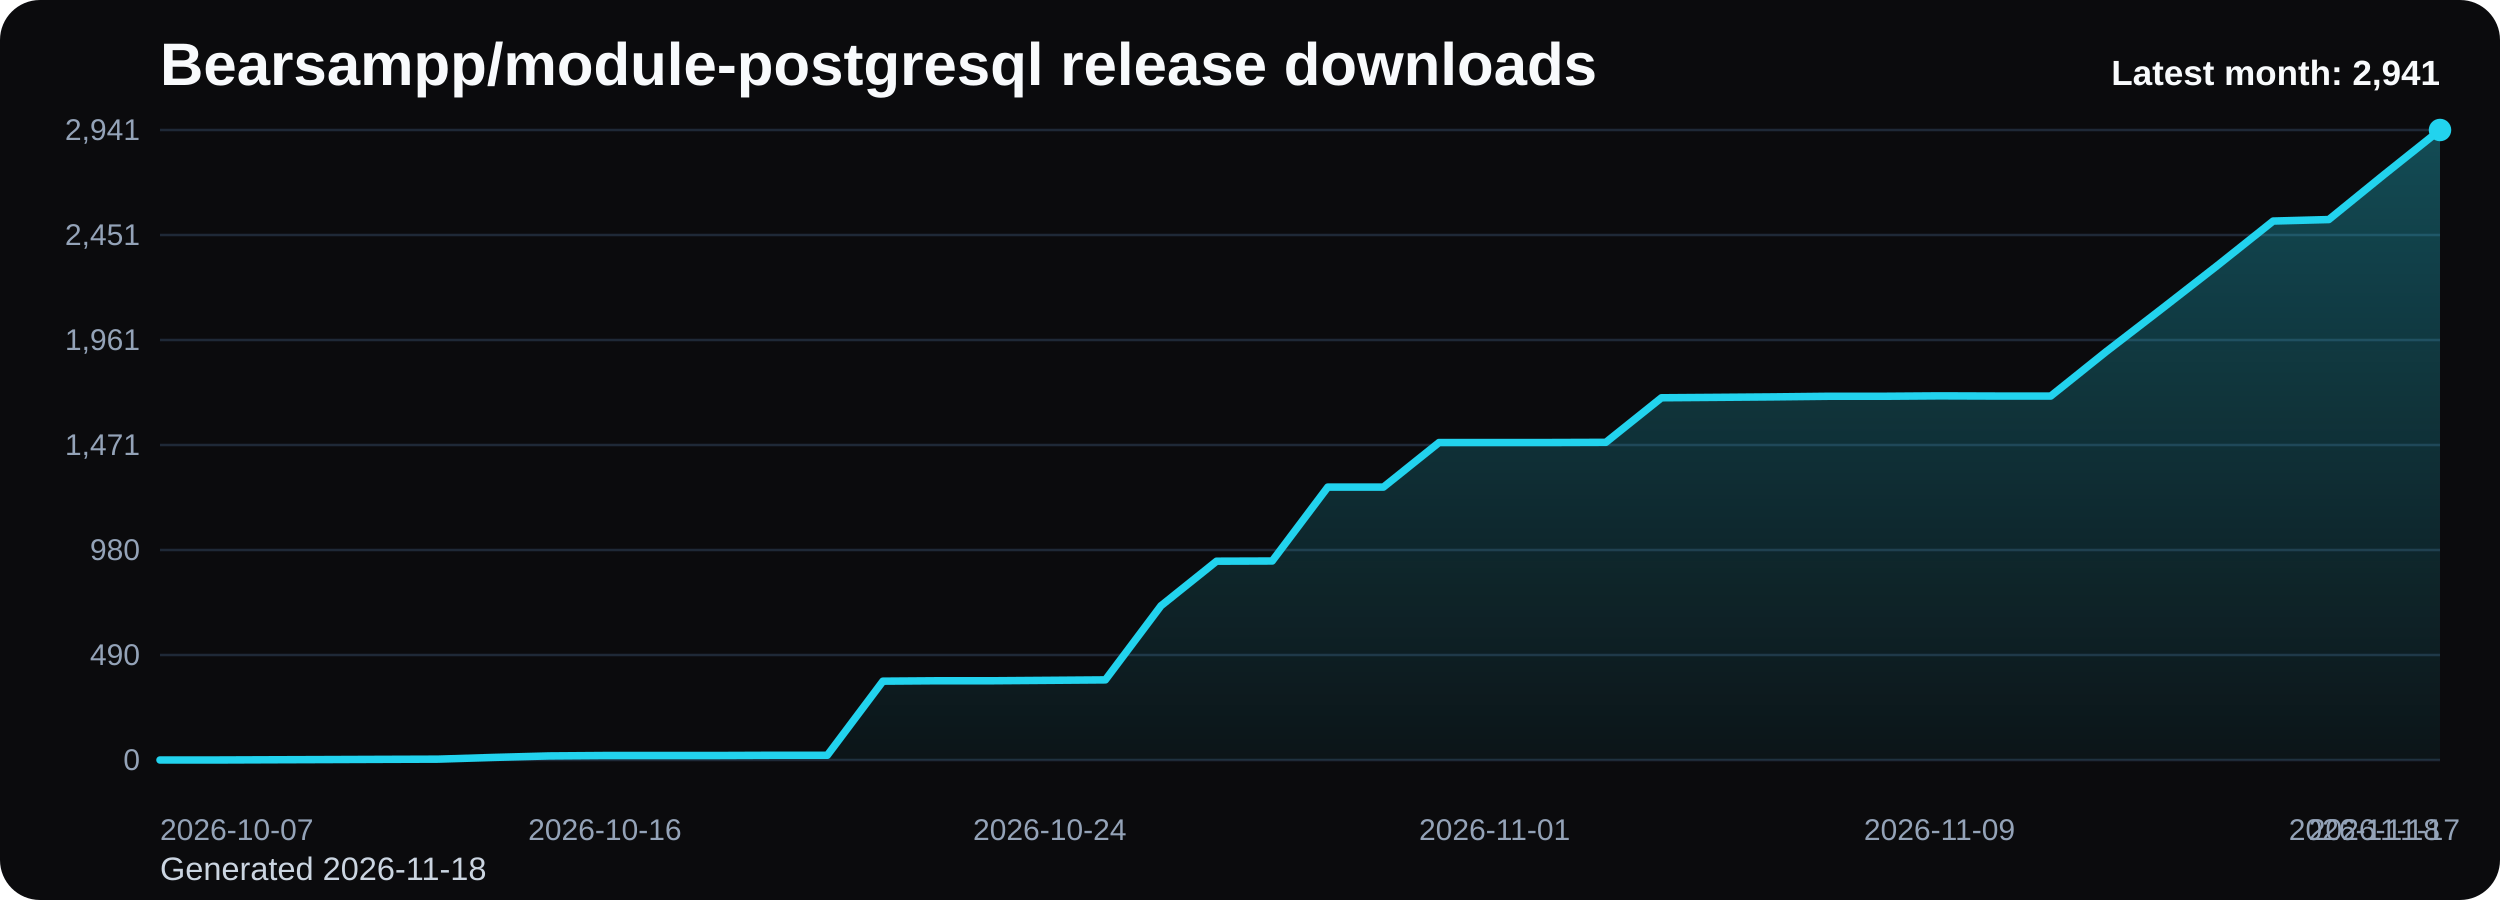
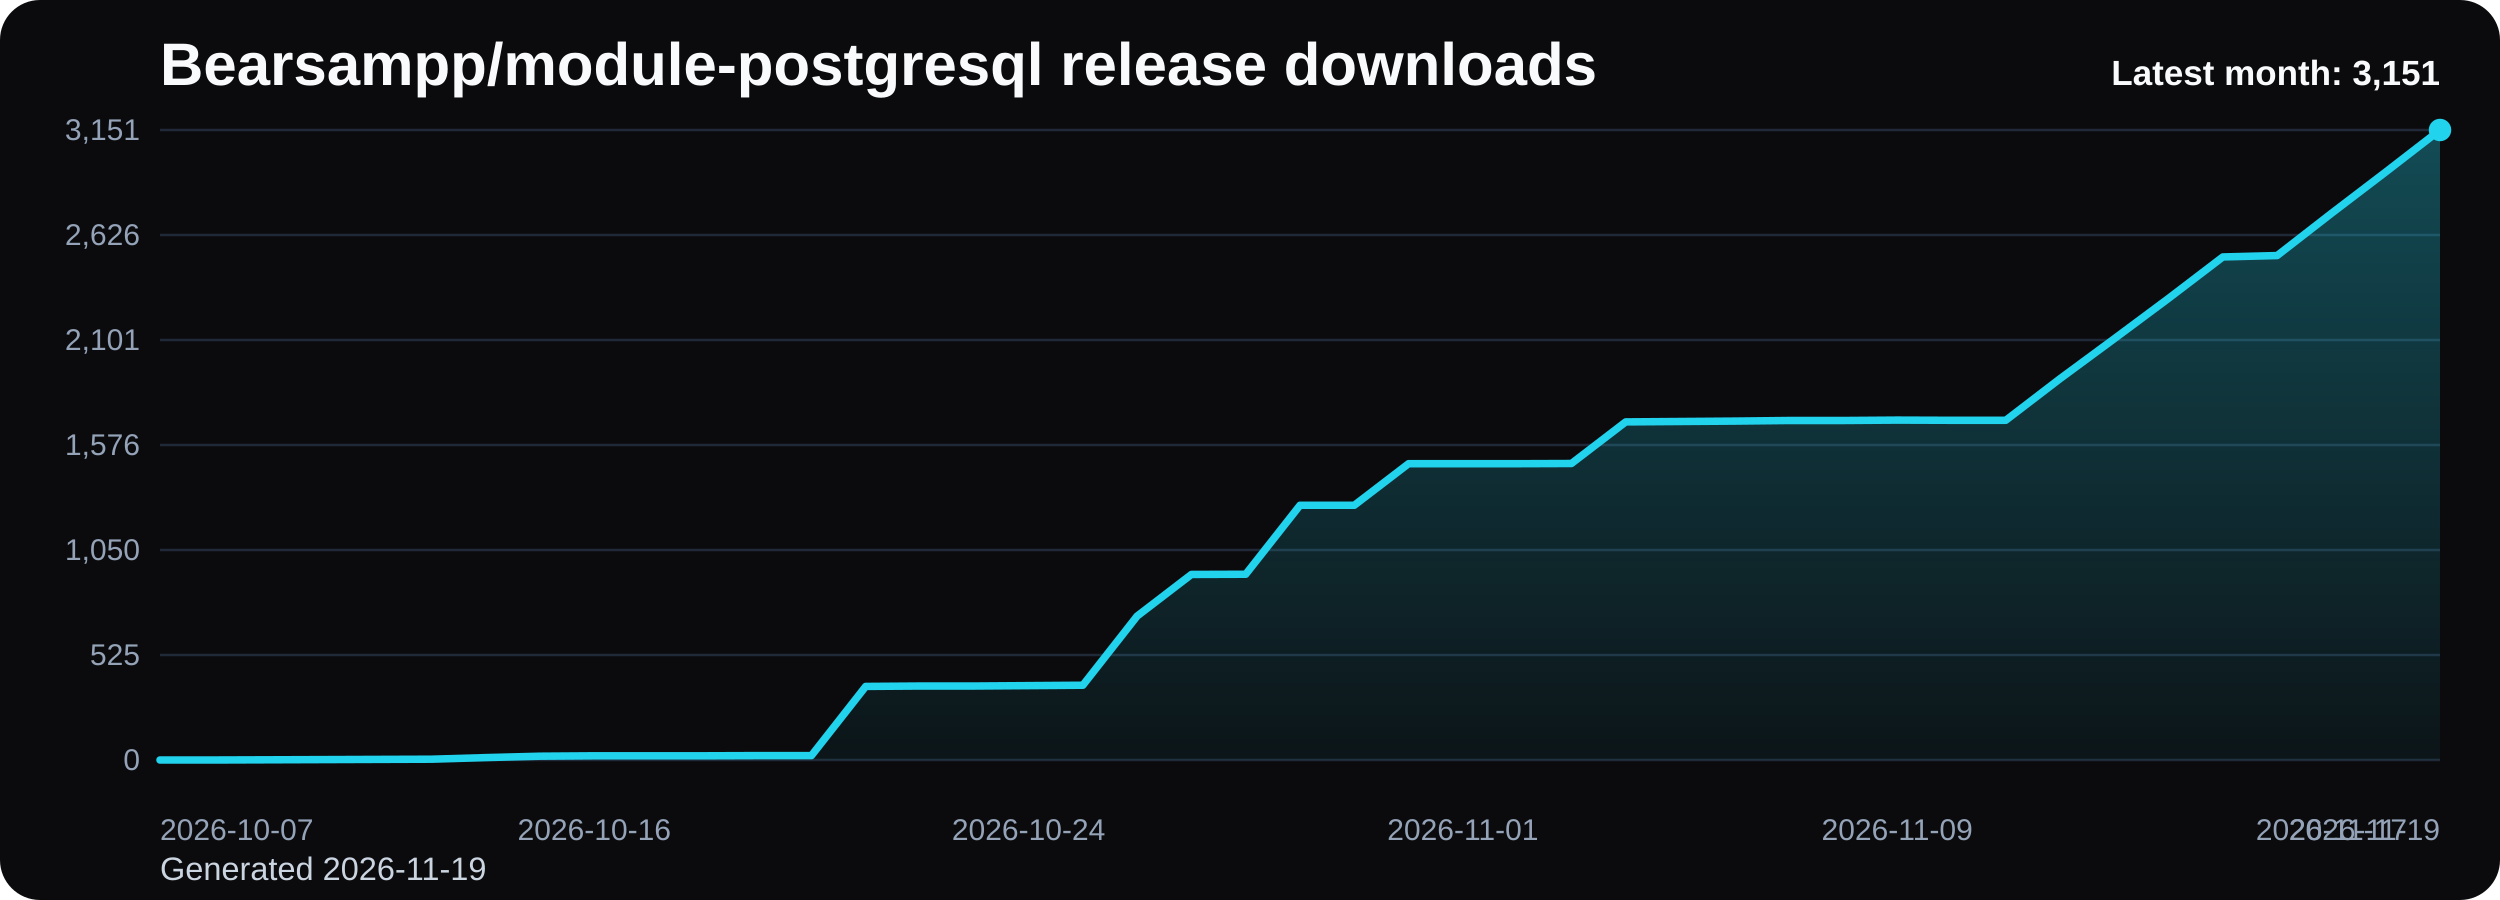
<svg xmlns="http://www.w3.org/2000/svg" viewBox="0 0 1000 360" role="img" aria-label="Bearsampp/module-postgresql release downloads chart">
  <defs>
    <linearGradient id="fill-monthly-black" x1="0" y1="0" x2="0" y2="1">
      <stop offset="0%" stop-color="#22d3ee" stop-opacity="0.32" />
      <stop offset="100%" stop-color="#22d3ee" stop-opacity="0.05" />
    </linearGradient>
    <style>
      .bg { fill: #0b0b0d; }
      .title { font: 700 24px Arial, sans-serif; fill: #f8fafc; }
      .sub { font: 400 13px Arial, sans-serif; fill: #cbd5e1; }
      .grid { stroke: #1f2937; stroke-width: 1; }
      .axis { font: 400 12px Arial, sans-serif; fill: #94a3b8; }
      .line { fill: none; stroke: #22d3ee; stroke-width: 3; stroke-linecap: round; stroke-linejoin: round; }
      .dot { fill: #22d3ee; }
      .value { font: 600 11px Arial, sans-serif; fill: #cbd5e1; }
      .latest { font: 700 14px Arial, sans-serif; fill: #f8fafc; }
    </style>
  </defs>
  <rect class="bg" x="0" y="0" width="1000" height="360" rx="16" />
  <text class="title" x="64" y="34">Bearsampp/module-postgresql release downloads</text>
-   <text class="sub" x="64" y="352">Generated 2026-11-18</text>
+   <text class="sub" x="64" y="352">Generated 2026-11-19</text>
  <line x1="64" y1="52.00" x2="976" y2="52.00" class="grid" />
-   <text x="56" y="56.00" text-anchor="end" class="axis">2,941</text>
+   <text x="56" y="56.00" text-anchor="end" class="axis">3,151</text>
  <line x1="64" y1="94.00" x2="976" y2="94.00" class="grid" />
-   <text x="56" y="98.00" text-anchor="end" class="axis">2,451</text>
+   <text x="56" y="98.00" text-anchor="end" class="axis">2,626</text>
  <line x1="64" y1="136.00" x2="976" y2="136.00" class="grid" />
-   <text x="56" y="140.00" text-anchor="end" class="axis">1,961</text>
+   <text x="56" y="140.00" text-anchor="end" class="axis">2,101</text>
  <line x1="64" y1="178.00" x2="976" y2="178.00" class="grid" />
-   <text x="56" y="182.00" text-anchor="end" class="axis">1,471</text>
+   <text x="56" y="182.00" text-anchor="end" class="axis">1,576</text>
  <line x1="64" y1="220.00" x2="976" y2="220.00" class="grid" />
-   <text x="56" y="224.00" text-anchor="end" class="axis">980</text>
+   <text x="56" y="224.00" text-anchor="end" class="axis">1,050</text>
  <line x1="64" y1="262.00" x2="976" y2="262.00" class="grid" />
-   <text x="56" y="266.00" text-anchor="end" class="axis">490</text>
+   <text x="56" y="266.00" text-anchor="end" class="axis">525</text>
  <line x1="64" y1="304.00" x2="976" y2="304.00" class="grid" />
  <text x="56" y="308.00" text-anchor="end" class="axis">0</text>
-   <path d="M 64.00 304 L 64.00 304.00 L 86.24 304.00 L 108.49 303.91 L 130.73 303.83 L 152.98 303.74 L 175.22 303.66 L 197.46 302.97 L 219.71 302.37 L 241.95 302.20 L 264.20 302.20 L 286.44 302.20 L 308.68 302.11 L 330.93 302.11 L 353.17 272.47 L 375.41 272.30 L 397.66 272.30 L 419.90 272.13 L 442.15 271.95 L 464.39 242.31 L 486.63 224.48 L 508.88 224.40 L 531.12 194.84 L 553.37 194.84 L 575.61 177.01 L 597.85 177.01 L 620.10 177.01 L 642.34 176.93 L 664.59 159.11 L 686.83 158.94 L 709.07 158.76 L 731.32 158.51 L 753.56 158.51 L 775.80 158.34 L 798.05 158.42 L 820.29 158.42 L 842.54 140.60 L 864.78 123.46 L 887.02 106.15 L 909.27 88.42 L 931.51 87.82 L 953.76 69.74 L 976.00 52.00 L 976.00 304 Z" fill="url(#fill-monthly-black)" />
-   <polyline class="line" points="64.00,304.00 86.24,304.00 108.49,303.91 130.73,303.83 152.98,303.74 175.22,303.66 197.46,302.97 219.71,302.37 241.95,302.20 264.20,302.20 286.44,302.20 308.68,302.11 330.93,302.11 353.17,272.47 375.41,272.30 397.66,272.30 419.90,272.13 442.15,271.95 464.39,242.31 486.63,224.48 508.88,224.40 531.12,194.84 553.37,194.84 575.61,177.01 597.85,177.01 620.10,177.01 642.34,176.93 664.59,159.11 686.83,158.94 709.07,158.76 731.32,158.51 753.56,158.51 775.80,158.34 798.05,158.42 820.29,158.42 842.54,140.60 864.78,123.46 887.02,106.15 909.27,88.42 931.51,87.82 953.76,69.74 976.00,52.00" />
+   <path d="M 64.00 304 L 64.00 304.00 L 85.71 304.00 L 107.43 303.92 L 129.14 303.84 L 150.86 303.76 L 172.57 303.68 L 194.29 303.04 L 216.00 302.48 L 237.71 302.32 L 259.43 302.32 L 281.14 302.32 L 302.86 302.24 L 324.57 302.24 L 346.29 274.57 L 368.00 274.41 L 389.71 274.41 L 411.43 274.25 L 433.14 274.09 L 454.86 246.42 L 476.57 229.78 L 498.29 229.70 L 520.00 202.11 L 541.71 202.11 L 563.43 185.48 L 585.14 185.48 L 606.86 185.48 L 628.57 185.40 L 650.29 168.76 L 672.00 168.60 L 693.71 168.44 L 715.43 168.20 L 737.14 168.20 L 758.86 168.04 L 780.57 168.12 L 802.29 168.12 L 824.00 151.49 L 845.71 135.49 L 867.43 119.34 L 889.14 102.78 L 910.86 102.22 L 932.57 85.35 L 954.29 68.79 L 976.00 52.00 L 976.00 304 Z" fill="url(#fill-monthly-black)" />
+   <polyline class="line" points="64.00,304.00 85.71,304.00 107.43,303.92 129.14,303.84 150.86,303.76 172.57,303.68 194.29,303.04 216.00,302.48 237.71,302.32 259.43,302.32 281.14,302.32 302.86,302.24 324.57,302.24 346.29,274.57 368.00,274.41 389.71,274.41 411.43,274.25 433.14,274.09 454.86,246.42 476.57,229.78 498.29,229.70 520.00,202.11 541.71,202.11 563.43,185.48 585.14,185.48 606.86,185.48 628.57,185.40 650.29,168.76 672.00,168.60 693.71,168.44 715.43,168.20 737.14,168.20 758.86,168.04 780.57,168.12 802.29,168.12 824.00,151.49 845.71,135.49 867.43,119.34 889.14,102.78 910.86,102.22 932.57,85.35 954.29,68.79 976.00,52.00" />
  <circle class="dot" cx="976.00" cy="52.00" r="4.5" />
  <text class="axis" x="64.00" y="336" text-anchor="start">2026-10-07</text>
-   <text class="axis" x="241.95" y="336" text-anchor="middle">2026-10-16</text>
-   <text class="axis" x="419.90" y="336" text-anchor="middle">2026-10-24</text>
-   <text class="axis" x="597.85" y="336" text-anchor="middle">2026-11-01</text>
-   <text class="axis" x="775.80" y="336" text-anchor="middle">2026-11-09</text>
-   <text class="axis" x="953.76" y="336" text-anchor="middle">2026-11-17</text>
-   <text class="axis" x="976.00" y="336" text-anchor="end">2026-11-18</text>
-   <text class="latest" x="976" y="34" text-anchor="end">Latest month: 2,941</text>
+   <text class="axis" x="237.71" y="336" text-anchor="middle">2026-10-16</text>
+   <text class="axis" x="411.43" y="336" text-anchor="middle">2026-10-24</text>
+   <text class="axis" x="585.14" y="336" text-anchor="middle">2026-11-01</text>
+   <text class="axis" x="758.86" y="336" text-anchor="middle">2026-11-09</text>
+   <text class="axis" x="932.57" y="336" text-anchor="middle">2026-11-17</text>
+   <text class="axis" x="976.00" y="336" text-anchor="end">2026-11-19</text>
+   <text class="latest" x="976" y="34" text-anchor="end">Latest month: 3,151</text>
</svg>
